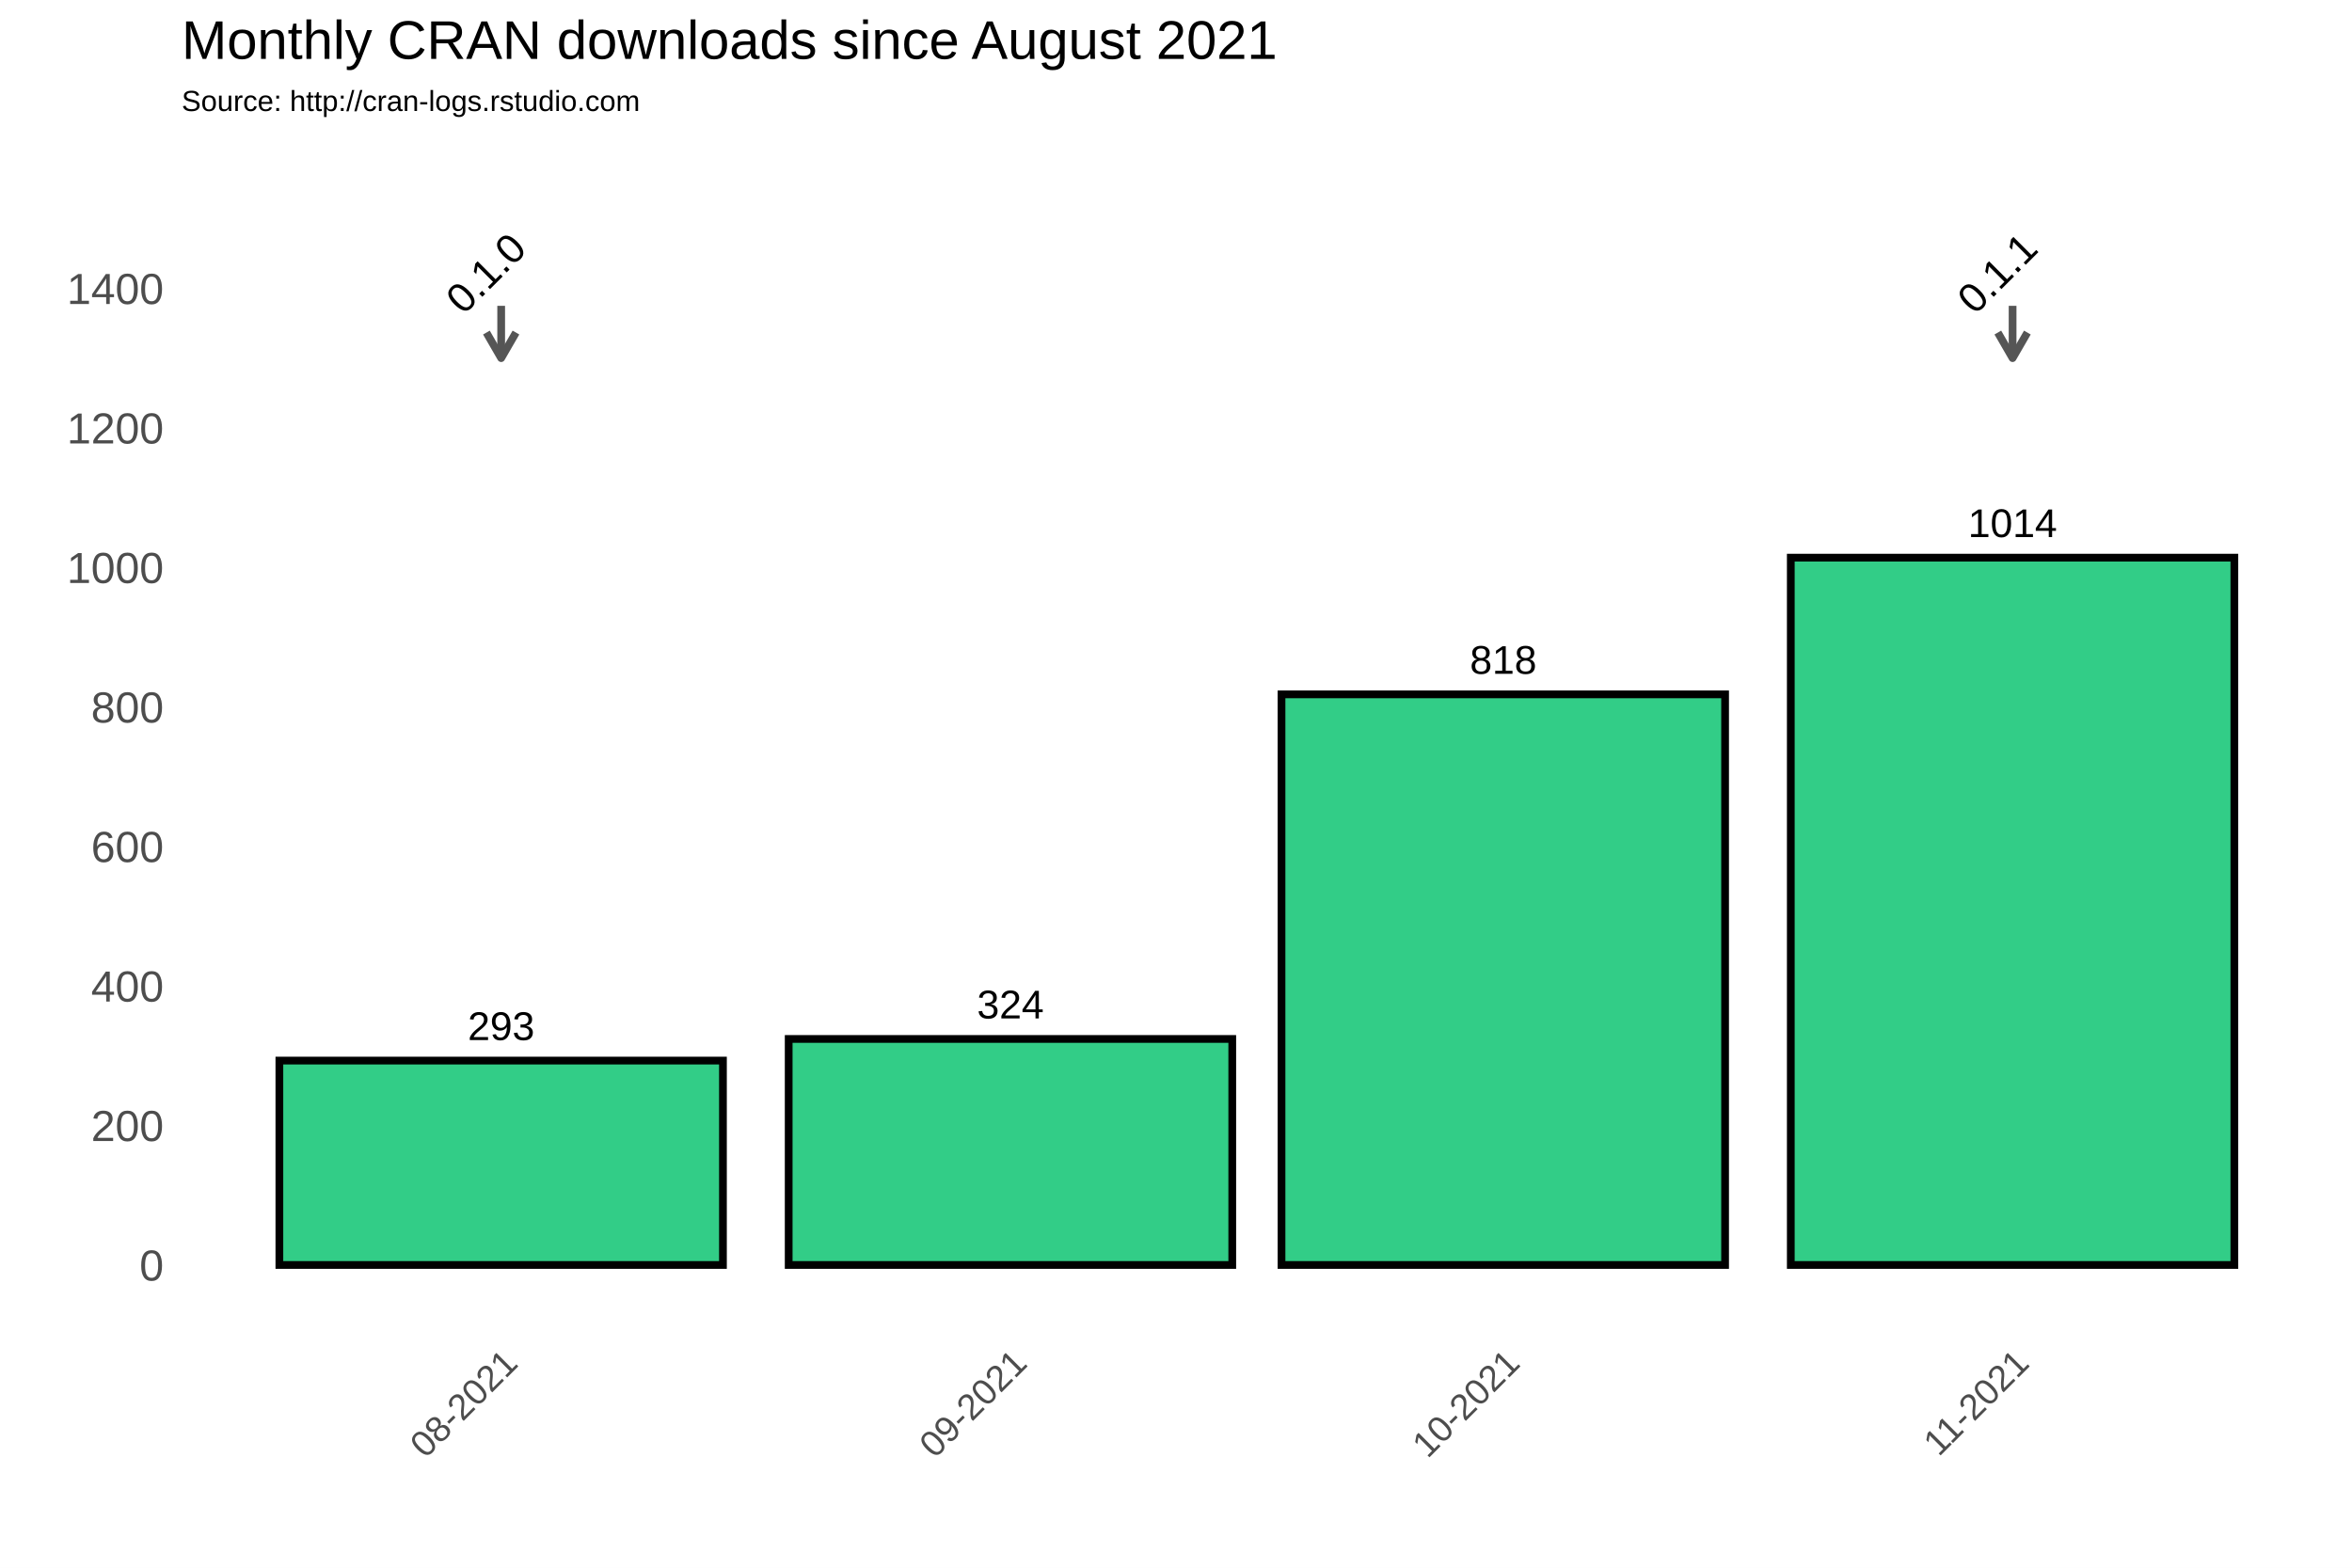
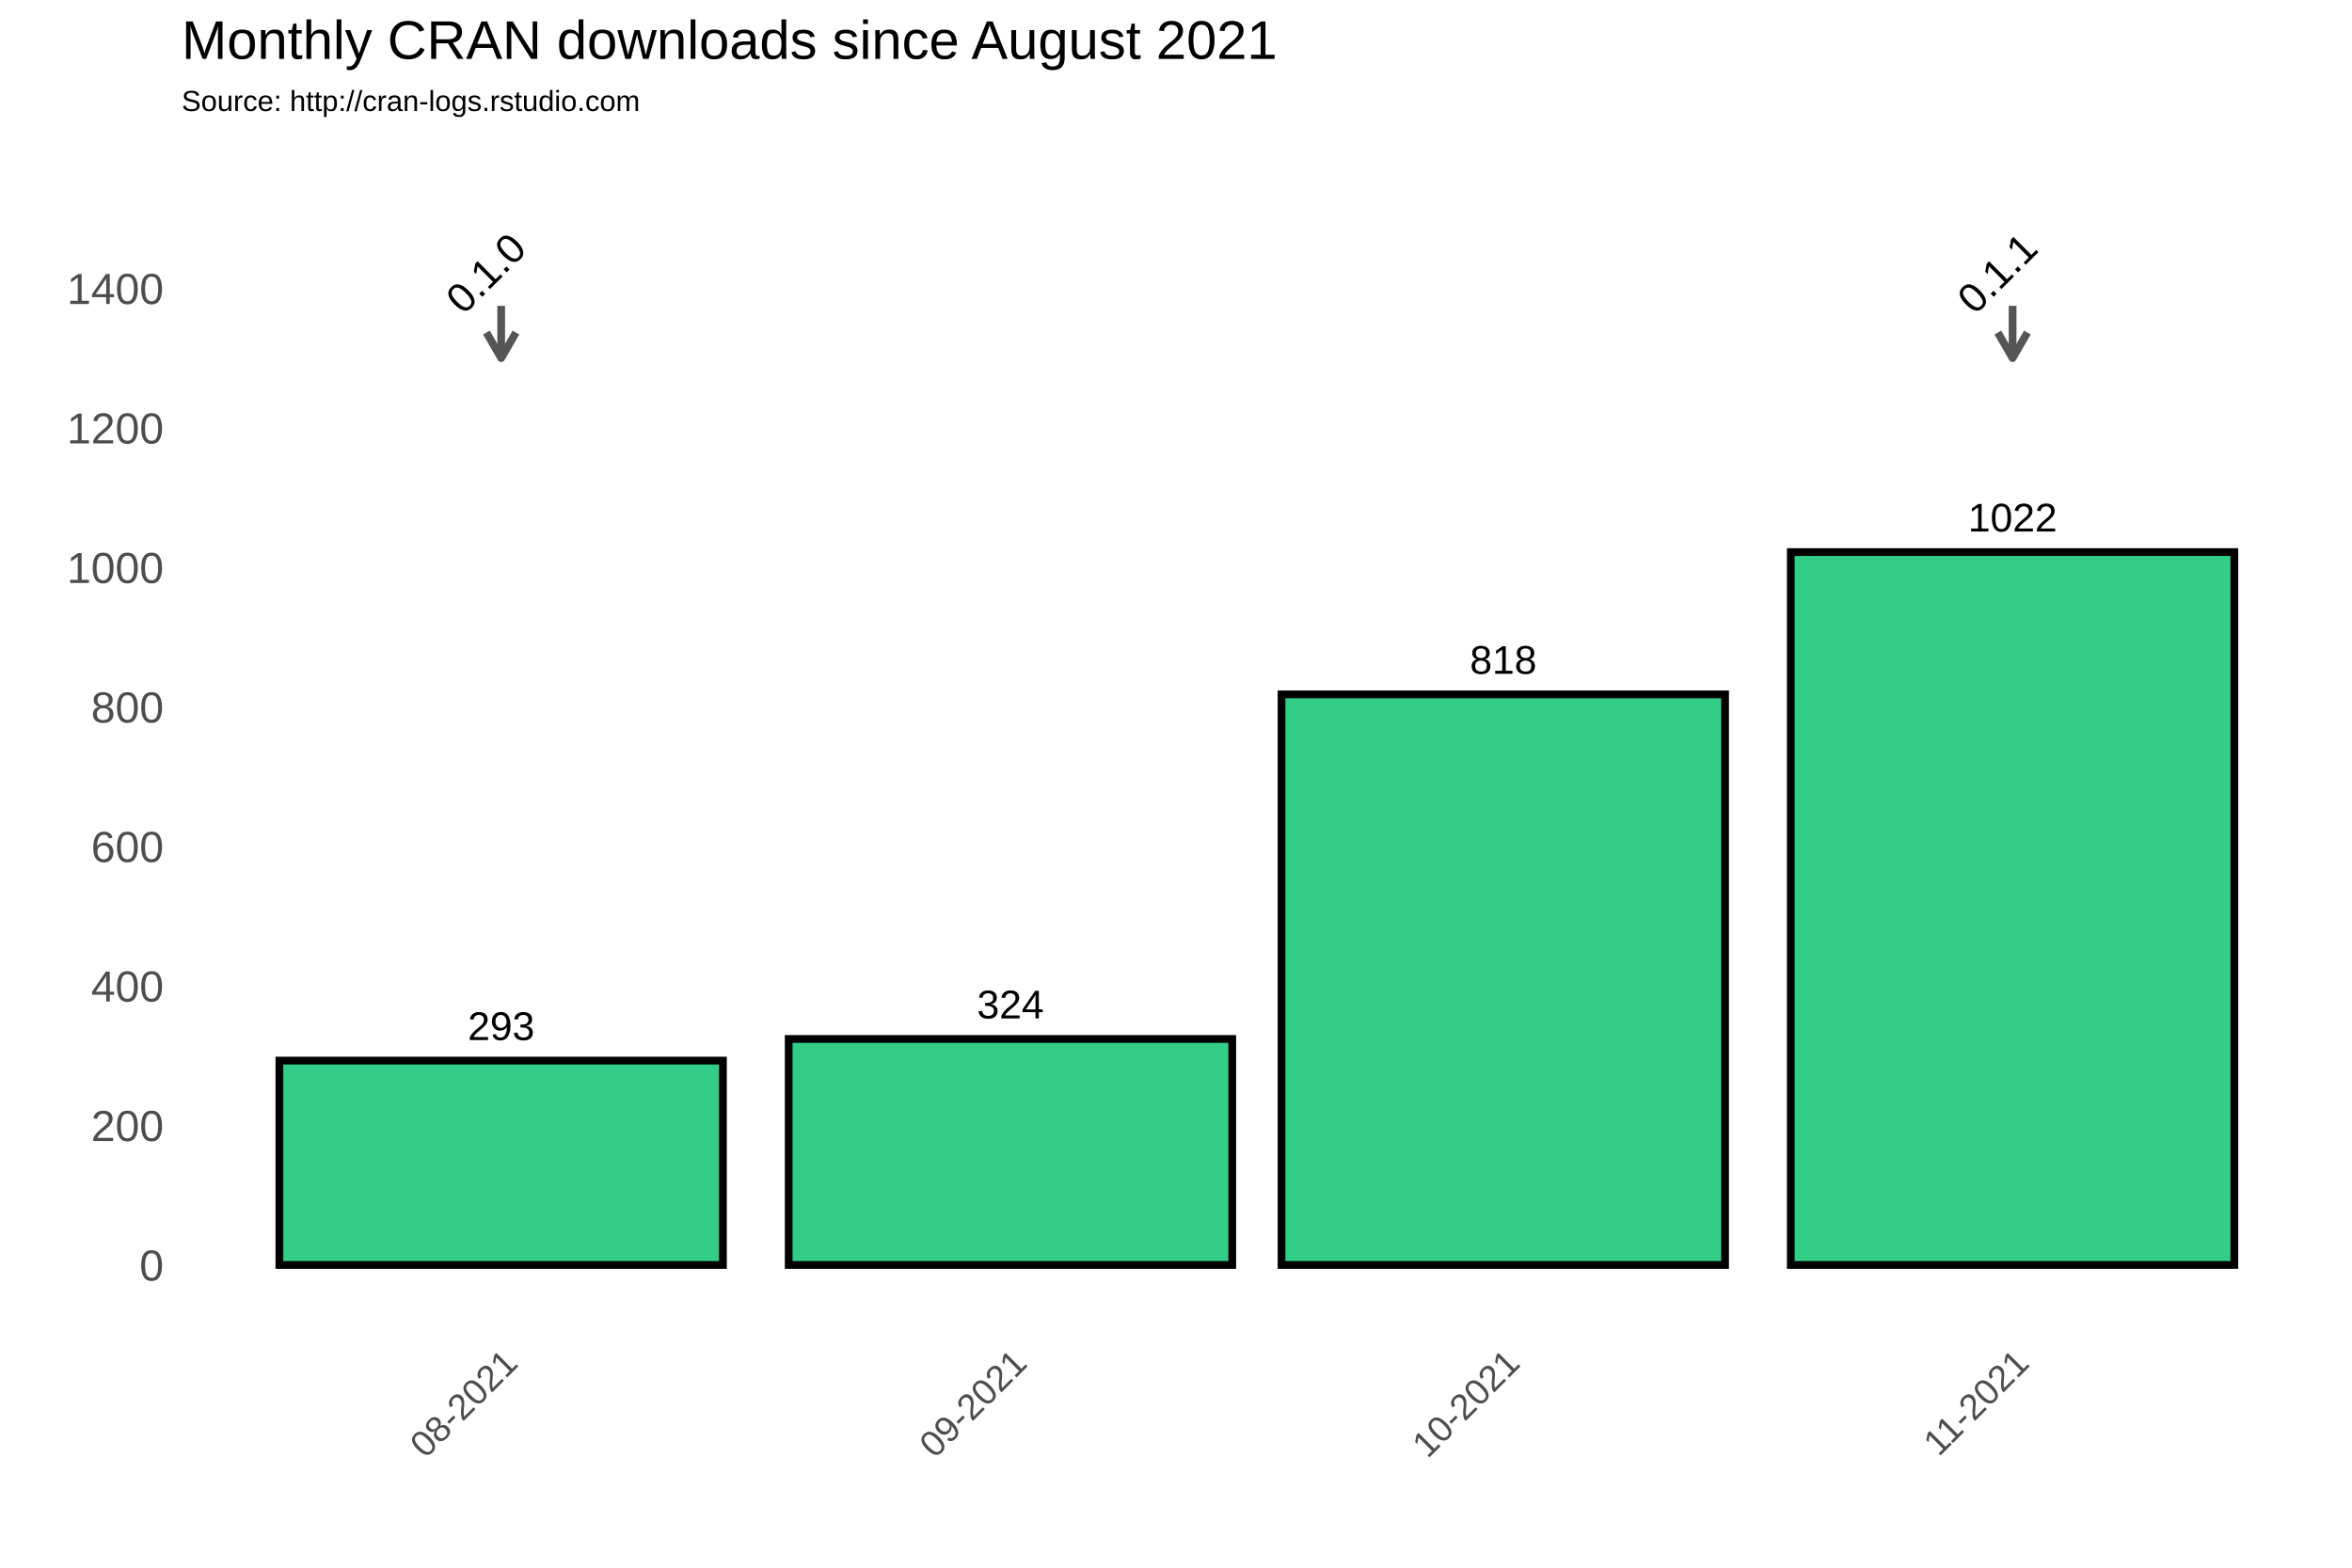
<svg xmlns="http://www.w3.org/2000/svg" class="svglite" width="648.00pt" height="432.00pt" viewBox="0 0 648.00 432.00">
  <defs>
    <style type="text/css">
    .svglite line, .svglite polyline, .svglite polygon, .svglite path, .svglite rect, .svglite circle {
      fill: none;
      stroke: #000000;
      stroke-linecap: round;
      stroke-linejoin: round;
      stroke-miterlimit: 10.00;
    }
  </style>
  </defs>
  <rect width="100%" height="100%" style="stroke: none; fill: #FFFFFF;" />
  <defs>
    <clipPath id="cpMC4wMHw2NDguMDB8MC4wMHw0MzIuMDA=">
      <rect x="0.00" y="0.00" width="648.00" height="432.00" />
    </clipPath>
  </defs>
  <g clip-path="url(#cpMC4wMHw2NDguMDB8MC4wMHw0MzIuMDA=)">
    <rect x="0.00" y="0.00" width="648.00" height="432.00" style="stroke-width: 1.07; stroke: #FFFFFF; fill: #FFFFFF;" />
  </g>
  <defs>
    <clipPath id="cpNTAuMDR8NjQyLjUyfDM3Ljc2fDM2My4zOA==">
      <rect x="50.04" y="37.76" width="592.48" height="325.62" />
    </clipPath>
  </defs>
  <g clip-path="url(#cpNTAuMDR8NjQyLjUyfDM3Ljc2fDM2My4zOA==)">
    <rect x="50.04" y="37.76" width="592.48" height="325.62" style="stroke-width: 1.07; stroke: none;" />
    <polyline points="50.04,329.36 642.52,329.36 " style="stroke-width: 0.53; stroke: #FFFFFF; stroke-linecap: butt;" />
    <polyline points="50.04,290.91 642.52,290.91 " style="stroke-width: 0.53; stroke: #FFFFFF; stroke-linecap: butt;" />
    <polyline points="50.04,252.47 642.52,252.47 " style="stroke-width: 0.53; stroke: #FFFFFF; stroke-linecap: butt;" />
    <polyline points="50.04,214.02 642.52,214.02 " style="stroke-width: 0.53; stroke: #FFFFFF; stroke-linecap: butt;" />
    <polyline points="50.04,175.58 642.52,175.58 " style="stroke-width: 0.53; stroke: #FFFFFF; stroke-linecap: butt;" />
    <polyline points="50.04,137.14 642.52,137.14 " style="stroke-width: 0.53; stroke: #FFFFFF; stroke-linecap: butt;" />
    <polyline points="50.04,98.69 642.52,98.69 " style="stroke-width: 0.53; stroke: #FFFFFF; stroke-linecap: butt;" />
    <polyline points="50.04,60.25 642.52,60.25 " style="stroke-width: 0.53; stroke: #FFFFFF; stroke-linecap: butt;" />
    <polyline points="50.04,41.03 642.52,41.03 " style="stroke-width: 0.53; stroke: #FFFFFF; stroke-linecap: butt;" />
    <polyline points="67.92,363.38 67.92,37.76 " style="stroke-width: 0.53; stroke: #FFFFFF; stroke-linecap: butt;" />
    <polyline points="208.23,363.38 208.23,37.76 " style="stroke-width: 0.53; stroke: #FFFFFF; stroke-linecap: butt;" />
    <polyline points="346.28,363.38 346.28,37.76 " style="stroke-width: 0.53; stroke: #FFFFFF; stroke-linecap: butt;" />
    <polyline points="484.33,363.38 484.33,37.76 " style="stroke-width: 0.53; stroke: #FFFFFF; stroke-linecap: butt;" />
    <polyline points="624.64,363.38 624.64,37.76 " style="stroke-width: 0.53; stroke: #FFFFFF; stroke-linecap: butt;" />
    <polyline points="50.04,348.58 642.52,348.58 " style="stroke-width: 1.07; stroke: #FFFFFF; stroke-linecap: butt;" />
    <polyline points="50.04,310.13 642.52,310.13 " style="stroke-width: 1.07; stroke: #FFFFFF; stroke-linecap: butt;" />
    <polyline points="50.04,271.69 642.52,271.69 " style="stroke-width: 1.07; stroke: #FFFFFF; stroke-linecap: butt;" />
    <polyline points="50.04,233.25 642.52,233.25 " style="stroke-width: 1.07; stroke: #FFFFFF; stroke-linecap: butt;" />
    <polyline points="50.04,194.80 642.52,194.80 " style="stroke-width: 1.07; stroke: #FFFFFF; stroke-linecap: butt;" />
    <polyline points="50.04,156.36 642.52,156.36 " style="stroke-width: 1.07; stroke: #FFFFFF; stroke-linecap: butt;" />
    <polyline points="50.04,117.91 642.52,117.91 " style="stroke-width: 1.07; stroke: #FFFFFF; stroke-linecap: butt;" />
    <polyline points="50.04,79.47 642.52,79.47 " style="stroke-width: 1.07; stroke: #FFFFFF; stroke-linecap: butt;" />
    <polyline points="138.08,363.38 138.08,37.76 " style="stroke-width: 1.07; stroke: #FFFFFF; stroke-linecap: butt;" />
    <polyline points="278.39,363.38 278.39,37.76 " style="stroke-width: 1.07; stroke: #FFFFFF; stroke-linecap: butt;" />
    <polyline points="414.17,363.38 414.17,37.76 " style="stroke-width: 1.07; stroke: #FFFFFF; stroke-linecap: butt;" />
    <polyline points="554.49,363.38 554.49,37.76 " style="stroke-width: 1.07; stroke: #FFFFFF; stroke-linecap: butt;" />
    <rect x="76.97" y="292.26" width="122.21" height="56.32" style="stroke-width: 2.13; stroke-linecap: square; stroke-linejoin: miter; fill: #32CD87;" />
    <rect x="217.29" y="286.30" width="122.21" height="62.28" style="stroke-width: 2.13; stroke-linecap: square; stroke-linejoin: miter; fill: #32CD87;" />
    <rect x="353.07" y="191.34" width="122.21" height="157.24" style="stroke-width: 2.13; stroke-linecap: square; stroke-linejoin: miter; fill: #32CD87;" />
-     <rect x="493.38" y="153.67" width="122.21" height="194.91" style="stroke-width: 2.13; stroke-linecap: square; stroke-linejoin: miter; fill: #32CD87;" />
+     <rect x="493.38" y="152.13" width="122.21" height="196.45" style="stroke-width: 2.13; stroke-linecap: square; stroke-linejoin: miter; fill: #32CD87;" />
    <text x="138.08" y="286.60" text-anchor="middle" style="font-size: 11.04px; font-family: Arial;" textLength="18.40px" lengthAdjust="spacingAndGlyphs">293</text>
    <text x="278.39" y="280.64" text-anchor="middle" style="font-size: 11.04px; font-family: Arial;" textLength="18.40px" lengthAdjust="spacingAndGlyphs">324</text>
    <text x="414.17" y="185.68" text-anchor="middle" style="font-size: 11.04px; font-family: Arial;" textLength="18.40px" lengthAdjust="spacingAndGlyphs">818</text>
-     <text x="554.49" y="148.00" text-anchor="middle" style="font-size: 11.04px; font-family: Arial;" textLength="24.54px" lengthAdjust="spacingAndGlyphs">1014</text>
+     <text x="554.49" y="146.47" text-anchor="middle" style="font-size: 11.04px; font-family: Arial;" textLength="24.54px" lengthAdjust="spacingAndGlyphs">1022</text>
    <line x1="138.08" y1="84.27" x2="138.08" y2="98.69" style="stroke-width: 2.13; stroke: #555555; stroke-linecap: butt;" />
    <polyline points="134.01,91.64 138.08,98.69 142.15,91.64 " style="stroke-width: 2.13; stroke: #555555; stroke-linecap: butt;" />
    <line x1="554.49" y1="84.27" x2="554.49" y2="98.69" style="stroke-width: 2.13; stroke: #555555; stroke-linecap: butt;" />
    <polyline points="550.42,91.64 554.49,98.69 558.56,91.64 " style="stroke-width: 2.13; stroke: #555555; stroke-linecap: butt;" />
    <text transform="translate(136.64,78.03) rotate(-45)" text-anchor="middle" style="font-size: 11.38px; font-family: Arial;" textLength="25.31px" lengthAdjust="spacingAndGlyphs">0.1.0</text>
    <text transform="translate(553.05,78.03) rotate(-45)" text-anchor="middle" style="font-size: 11.38px; font-family: Arial;" textLength="25.31px" lengthAdjust="spacingAndGlyphs">0.1.1</text>
  </g>
  <g clip-path="url(#cpMC4wMHw2NDguMDB8MC4wMHw0MzIuMDA=)">
    <text x="45.11" y="352.88" text-anchor="end" style="font-size: 12.00px; fill: #4D4D4D; font-family: Arial;" textLength="6.67px" lengthAdjust="spacingAndGlyphs">0</text>
    <text x="45.11" y="314.43" text-anchor="end" style="font-size: 12.00px; fill: #4D4D4D; font-family: Arial;" textLength="20.02px" lengthAdjust="spacingAndGlyphs">200</text>
    <text x="45.11" y="275.99" text-anchor="end" style="font-size: 12.00px; fill: #4D4D4D; font-family: Arial;" textLength="20.02px" lengthAdjust="spacingAndGlyphs">400</text>
    <text x="45.11" y="237.54" text-anchor="end" style="font-size: 12.00px; fill: #4D4D4D; font-family: Arial;" textLength="20.02px" lengthAdjust="spacingAndGlyphs">600</text>
    <text x="45.11" y="199.10" text-anchor="end" style="font-size: 12.00px; fill: #4D4D4D; font-family: Arial;" textLength="20.02px" lengthAdjust="spacingAndGlyphs">800</text>
    <text x="45.11" y="160.66" text-anchor="end" style="font-size: 12.00px; fill: #4D4D4D; font-family: Arial;" textLength="26.70px" lengthAdjust="spacingAndGlyphs">1000</text>
    <text x="45.11" y="122.21" text-anchor="end" style="font-size: 12.00px; fill: #4D4D4D; font-family: Arial;" textLength="26.70px" lengthAdjust="spacingAndGlyphs">1200</text>
    <text x="45.11" y="83.77" text-anchor="end" style="font-size: 12.00px; fill: #4D4D4D; font-family: Arial;" textLength="26.70px" lengthAdjust="spacingAndGlyphs">1400</text>
    <text transform="translate(143.14,376.17) rotate(-45)" text-anchor="end" style="font-size: 10.00px; fill: #4D4D4D; font-family: Arial;" textLength="36.73px" lengthAdjust="spacingAndGlyphs">08-2021</text>
    <text transform="translate(283.46,376.17) rotate(-45)" text-anchor="end" style="font-size: 10.00px; fill: #4D4D4D; font-family: Arial;" textLength="36.73px" lengthAdjust="spacingAndGlyphs">09-2021</text>
    <text transform="translate(419.24,376.17) rotate(-45)" text-anchor="end" style="font-size: 10.00px; fill: #4D4D4D; font-family: Arial;" textLength="36.73px" lengthAdjust="spacingAndGlyphs">10-2021</text>
    <text transform="translate(559.55,376.17) rotate(-45)" text-anchor="end" style="font-size: 10.00px; fill: #4D4D4D; font-family: Arial;" textLength="35.99px" lengthAdjust="spacingAndGlyphs">11-2021</text>
    <text x="50.04" y="30.59" style="font-size: 8.00px; font-family: Arial;" textLength="126.32px" lengthAdjust="spacingAndGlyphs">Source: http://cran-logs.rstudio.com</text>
    <text x="50.04" y="16.22" style="font-size: 15.00px; font-family: Arial;" textLength="301.75px" lengthAdjust="spacingAndGlyphs">Monthly CRAN downloads since August 2021</text>
  </g>
</svg>
